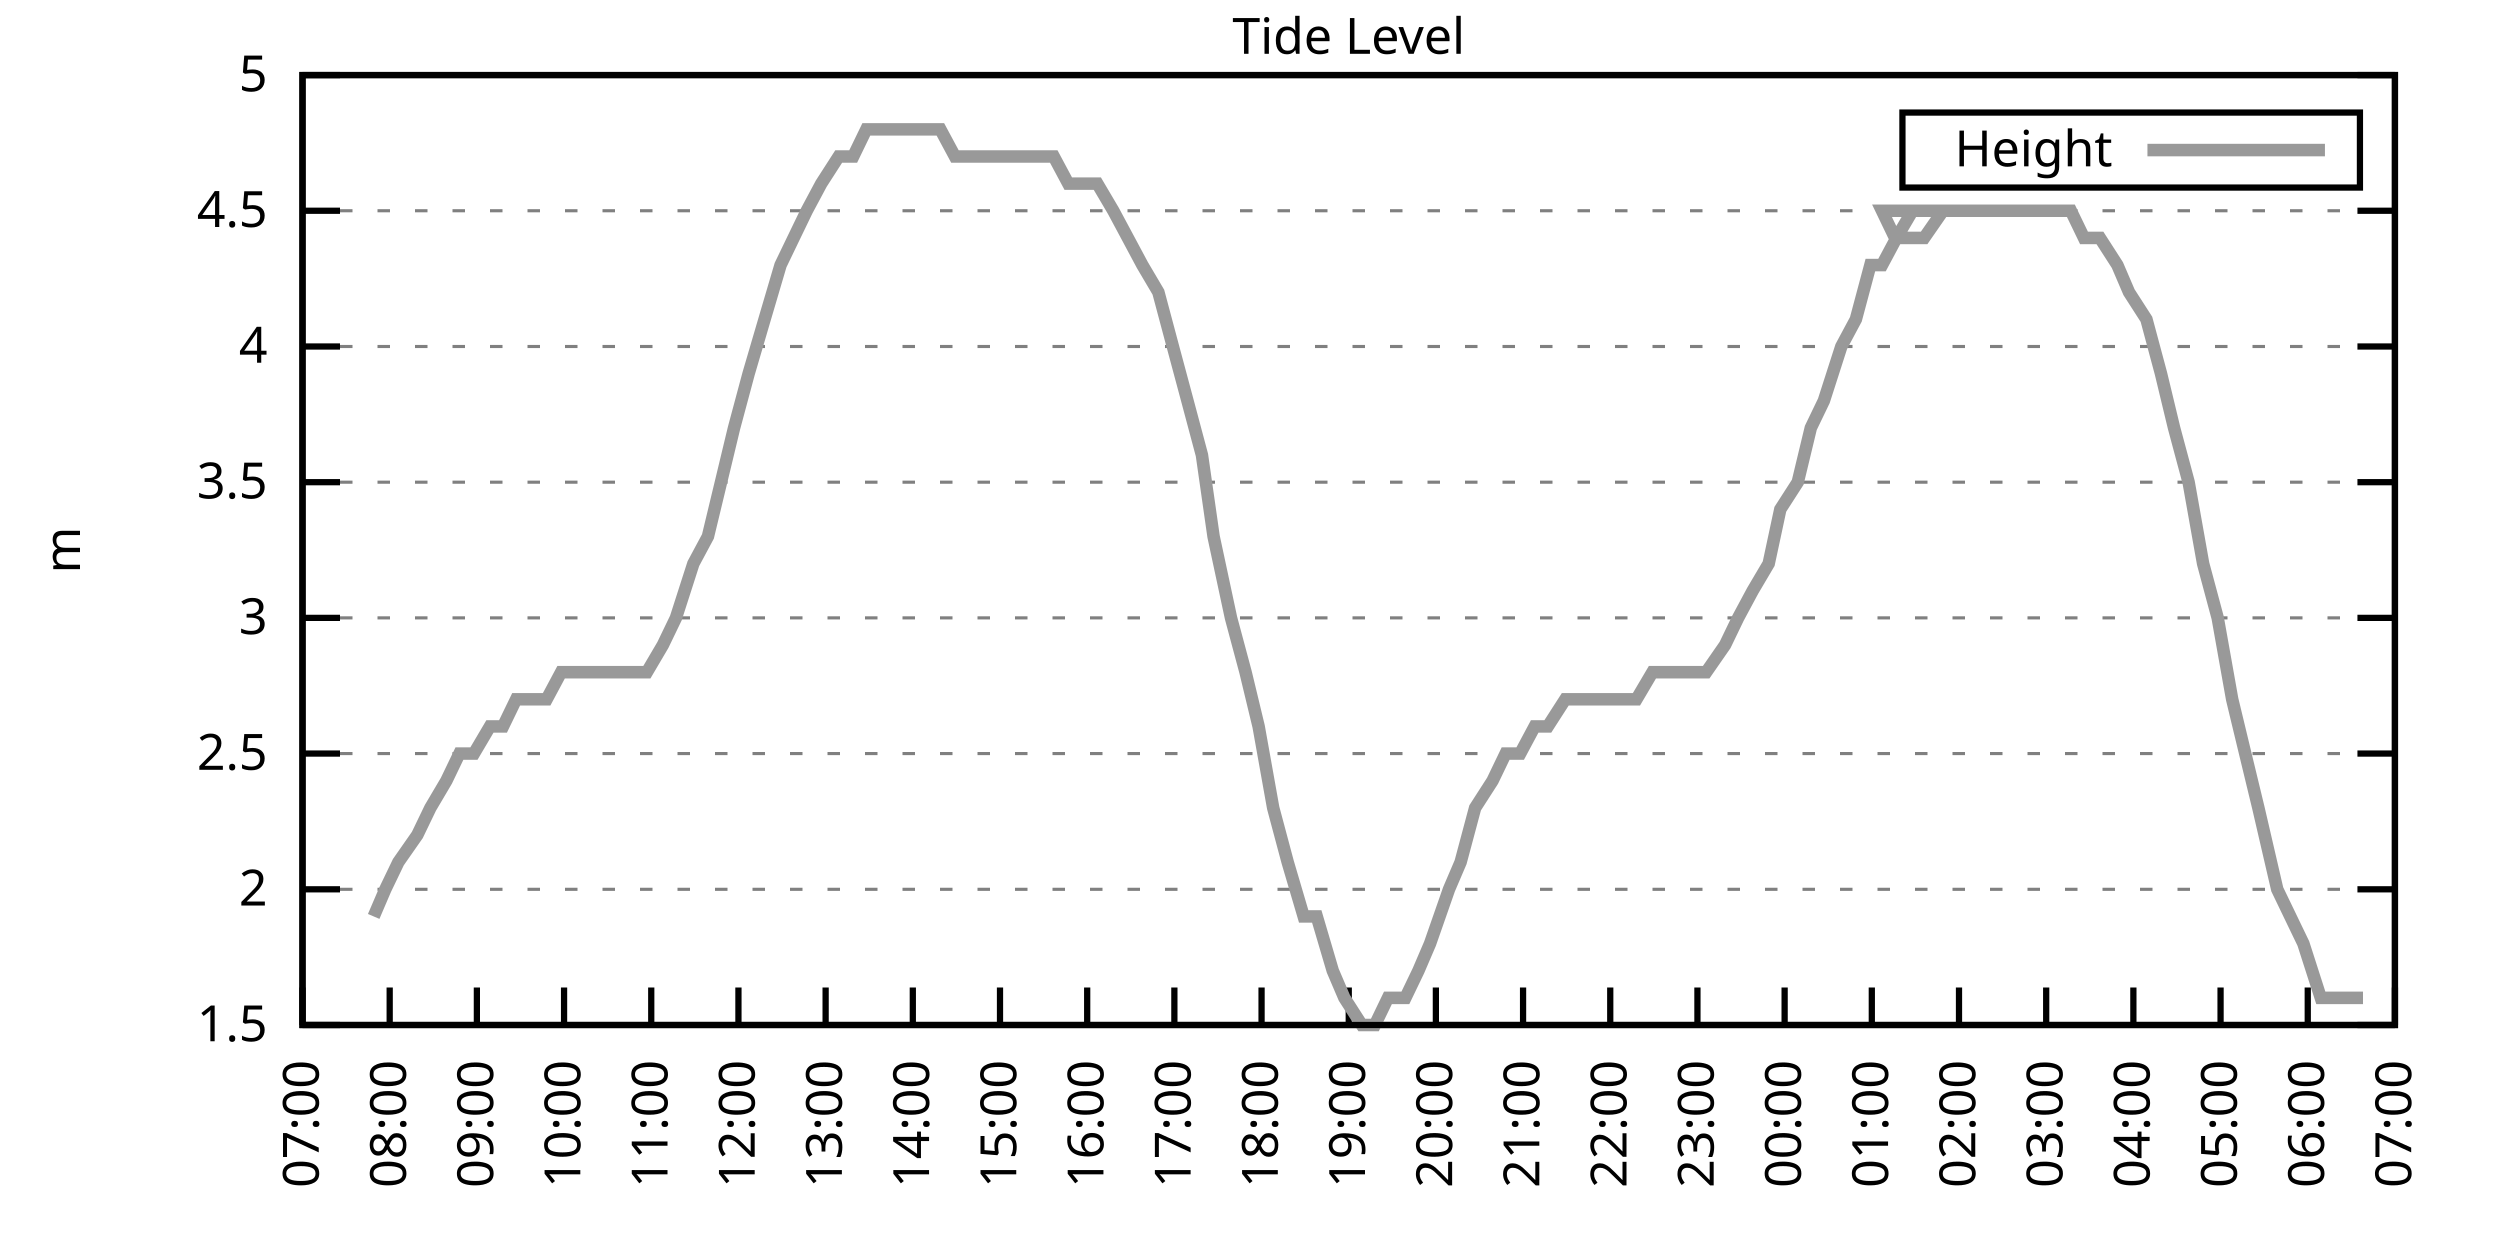
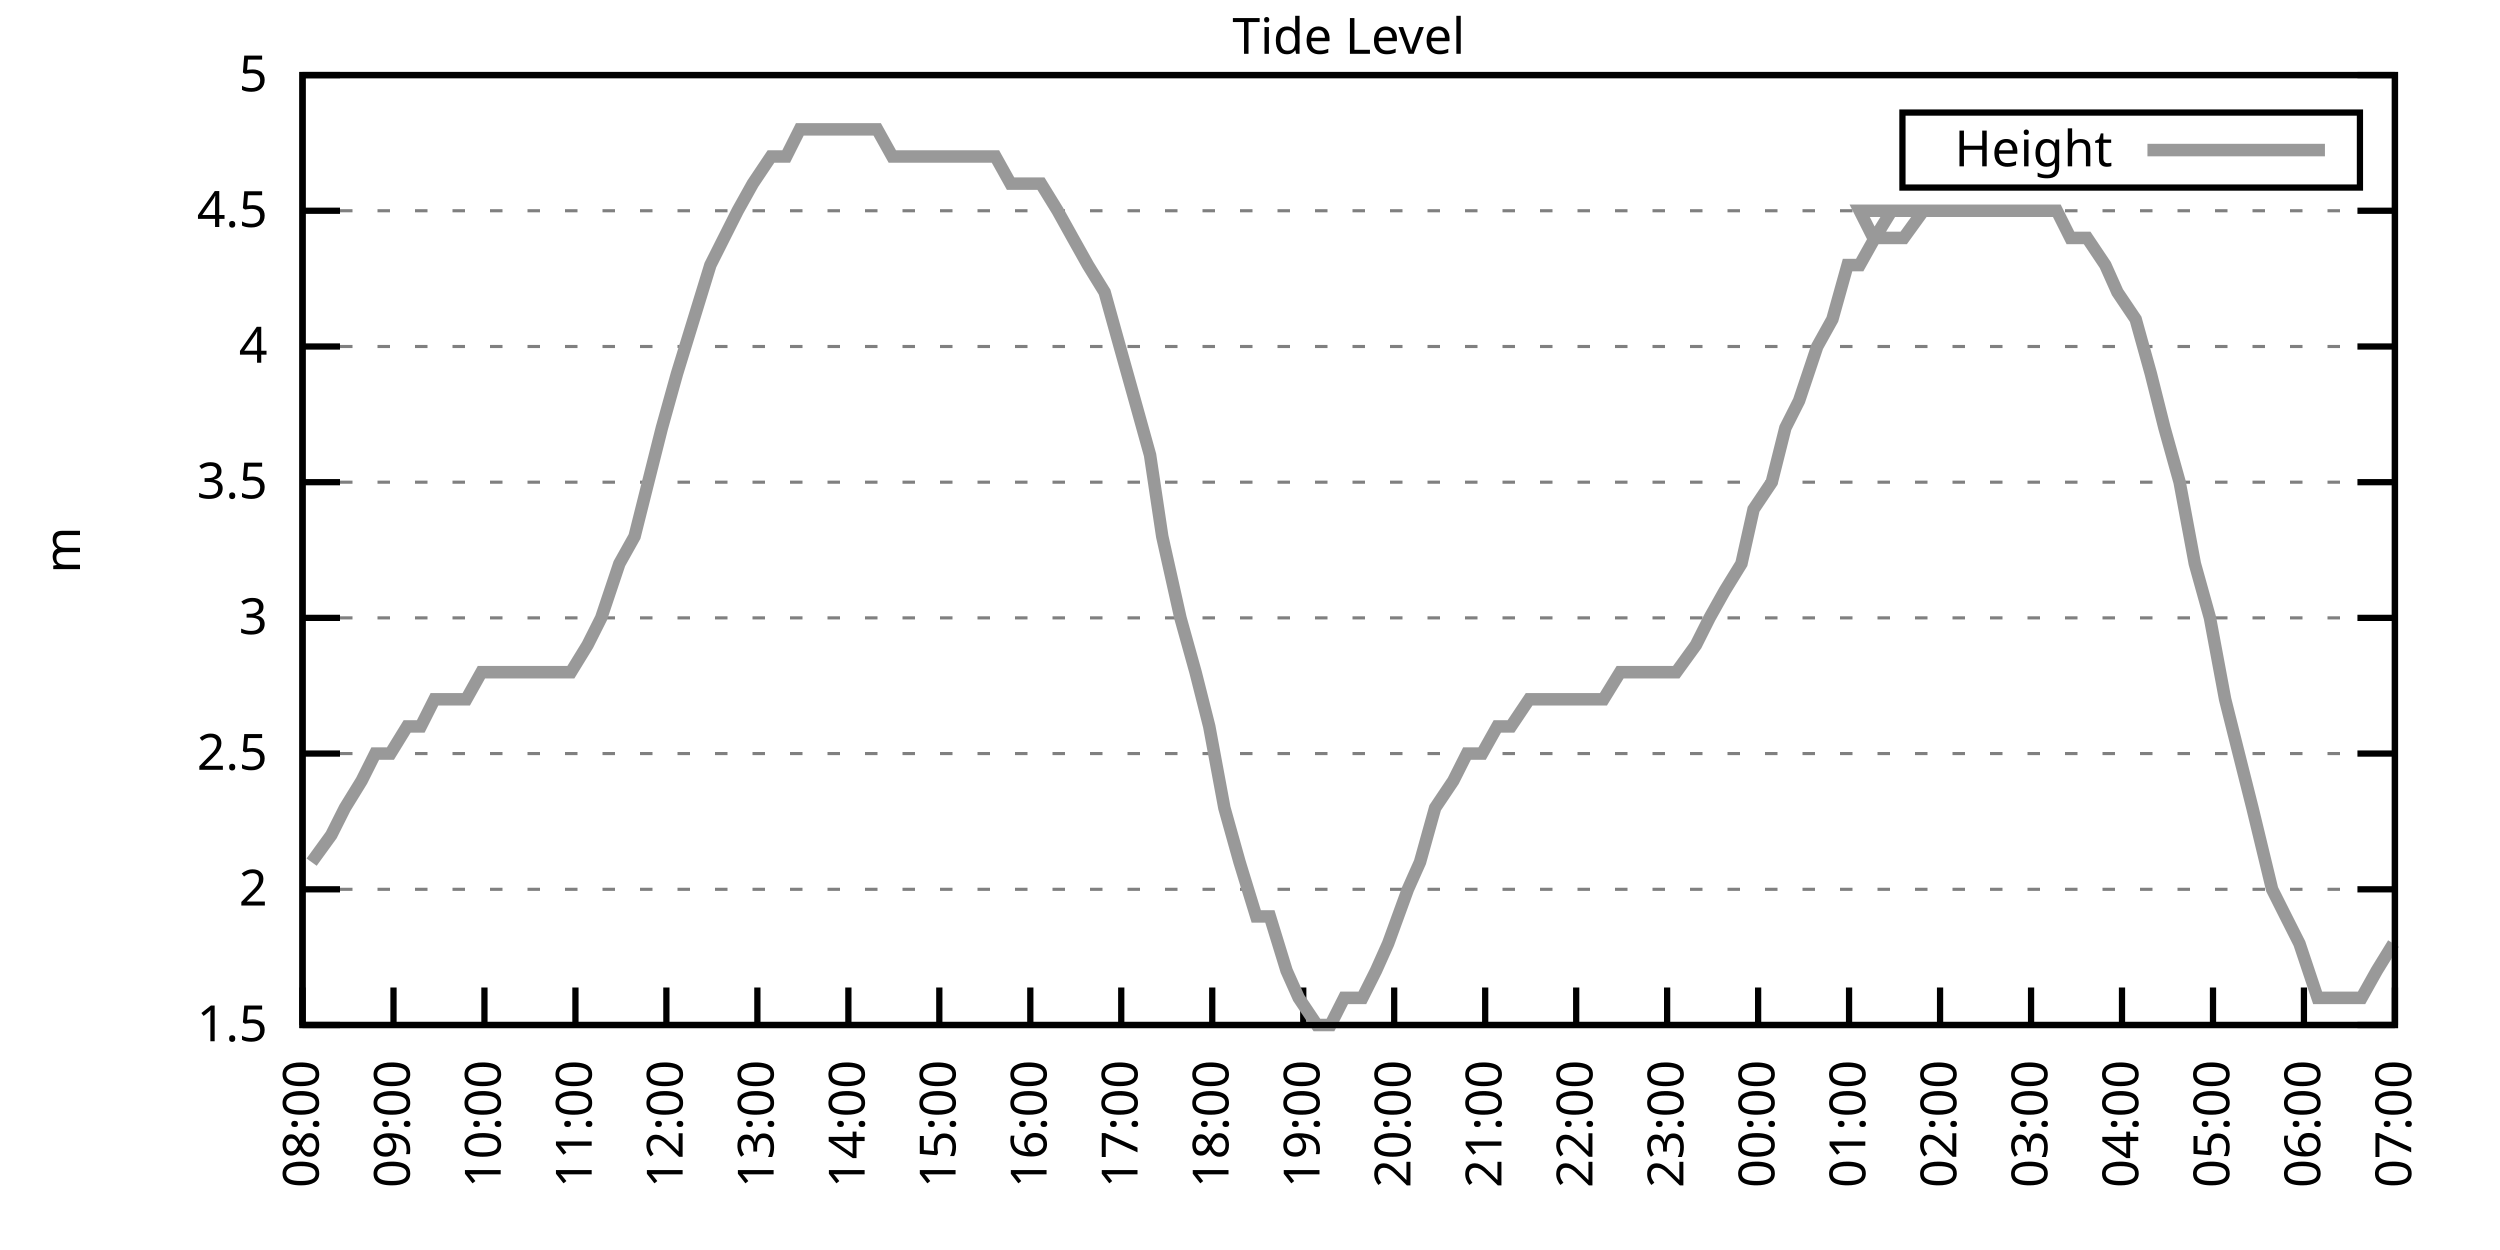
<svg xmlns="http://www.w3.org/2000/svg" xmlns:xlink="http://www.w3.org/1999/xlink" width="400" height="200" viewBox="0 0 400 200">
  <g id="gnuplot_canvas">
    <rect x="0" y="0" width="400" height="200" fill="none" />
    <defs>
      <circle id="gpDot" r="0.5" stroke-width="0.5" stroke="currentColor" />
      <path id="gpPt0" stroke-width="0.333" stroke="currentColor" d="M-1,0 h2 M0,-1 v2" />
      <path id="gpPt1" stroke-width="0.333" stroke="currentColor" d="M-1,-1 L1,1 M1,-1 L-1,1" />
      <path id="gpPt2" stroke-width="0.333" stroke="currentColor" d="M-1,0 L1,0 M0,-1 L0,1 M-1,-1 L1,1 M-1,1 L1,-1" />
      <rect id="gpPt3" stroke-width="0.333" stroke="currentColor" x="-1" y="-1" width="2" height="2" />
      <rect id="gpPt4" stroke-width="0.333" stroke="currentColor" fill="currentColor" x="-1" y="-1" width="2" height="2" />
      <circle id="gpPt5" stroke-width="0.333" stroke="currentColor" cx="0" cy="0" r="1" />
      <use xlink:href="#gpPt5" id="gpPt6" fill="currentColor" stroke="none" />
      <path id="gpPt7" stroke-width="0.333" stroke="currentColor" d="M0,-1.33 L-1.33,0.67 L1.33,0.67 z" />
      <use xlink:href="#gpPt7" id="gpPt8" fill="currentColor" stroke="none" />
      <use xlink:href="#gpPt7" id="gpPt9" stroke="currentColor" transform="rotate(180)" />
      <use xlink:href="#gpPt9" id="gpPt10" fill="currentColor" stroke="none" />
      <use xlink:href="#gpPt3" id="gpPt11" stroke="currentColor" transform="rotate(45)" />
      <use xlink:href="#gpPt11" id="gpPt12" fill="currentColor" stroke="none" />
      <path id="gpPt13" stroke-width="0.333" stroke="currentColor" d="M0,1.330 L1.265,0.411 L0.782,-1.067 L-0.782,-1.076 L-1.265,0.411 z" />
      <use xlink:href="#gpPt13" id="gpPt14" fill="currentColor" stroke="none" />
      <filter id="textbox" filterUnits="objectBoundingBox" x="0" y="0" height="1" width="1">
        <feFlood flood-color="white" flood-opacity="1" result="bgnd" />
        <feComposite in="SourceGraphic" in2="bgnd" operator="atop" />
      </filter>
      <filter id="greybox" filterUnits="objectBoundingBox" x="0" y="0" height="1" width="1">
        <feFlood flood-color="lightgrey" flood-opacity="1" result="grey" />
        <feComposite in="SourceGraphic" in2="grey" operator="atop" />
      </filter>
    </defs>
    <g fill="none" color="white" stroke="currentColor" stroke-width="1.00" stroke-linecap="butt" stroke-linejoin="miter">
</g>
    <g fill="none" color="black" stroke="currentColor" stroke-width="1.00" stroke-linecap="butt" stroke-linejoin="miter">
      <g stroke="none" shape-rendering="crispEdges">
        <polygon fill="rgb(255, 255, 255)" points="48.40,164.00 383.18,164.00 383.18,12.02 48.40,12.02 " />
      </g>
    </g>
    <g fill="none" color="black" stroke="currentColor" stroke-width="1.00" stroke-linecap="butt" stroke-linejoin="miter">
</g>
    <g fill="none" color="black" stroke="black" stroke-width="0.50" stroke-linecap="butt" stroke-linejoin="miter">
</g>
    <g fill="none" color="gray" stroke="currentColor" stroke-width="0.50" stroke-linecap="butt" stroke-linejoin="miter">
      <path stroke="gray" stroke-dasharray="2,4" class="gridline" d="M48.40,164.00 L383.19,164.00  " />
    </g>
    <g fill="none" color="gray" stroke="gray" stroke-width="1.00" stroke-linecap="butt" stroke-linejoin="miter">
</g>
    <g fill="none" color="black" stroke="currentColor" stroke-width="1.00" stroke-linecap="butt" stroke-linejoin="miter">
      <path stroke="black" d="M48.40,164.00 L54.40,164.00 M383.19,164.00 L377.19,164.00  " />
      <g transform="translate(42.80,166.60)" stroke="none" fill="black" font-family="Sans" font-size="8.00" text-anchor="end">
        <text>
          <tspan font-family="Sans"> 1.5</tspan>
        </text>
      </g>
    </g>
    <g fill="none" color="black" stroke="currentColor" stroke-width="1.00" stroke-linecap="butt" stroke-linejoin="miter">
</g>
    <g fill="none" color="black" stroke="black" stroke-width="0.50" stroke-linecap="butt" stroke-linejoin="miter">
</g>
    <g fill="none" color="gray" stroke="currentColor" stroke-width="0.50" stroke-linecap="butt" stroke-linejoin="miter">
      <path stroke="gray" stroke-dasharray="2,4" class="gridline" d="M48.40,142.29 L383.19,142.29  " />
    </g>
    <g fill="none" color="gray" stroke="gray" stroke-width="1.00" stroke-linecap="butt" stroke-linejoin="miter">
</g>
    <g fill="none" color="black" stroke="currentColor" stroke-width="1.00" stroke-linecap="butt" stroke-linejoin="miter">
      <path stroke="black" d="M48.40,142.29 L54.40,142.29 M383.19,142.29 L377.19,142.29  " />
      <g transform="translate(42.80,144.89)" stroke="none" fill="black" font-family="Sans" font-size="8.00" text-anchor="end">
        <text>
          <tspan font-family="Sans"> 2</tspan>
        </text>
      </g>
    </g>
    <g fill="none" color="black" stroke="currentColor" stroke-width="1.00" stroke-linecap="butt" stroke-linejoin="miter">
</g>
    <g fill="none" color="black" stroke="black" stroke-width="0.50" stroke-linecap="butt" stroke-linejoin="miter">
</g>
    <g fill="none" color="gray" stroke="currentColor" stroke-width="0.50" stroke-linecap="butt" stroke-linejoin="miter">
      <path stroke="gray" stroke-dasharray="2,4" class="gridline" d="M48.40,120.57 L383.19,120.57  " />
    </g>
    <g fill="none" color="gray" stroke="gray" stroke-width="1.00" stroke-linecap="butt" stroke-linejoin="miter">
</g>
    <g fill="none" color="black" stroke="currentColor" stroke-width="1.00" stroke-linecap="butt" stroke-linejoin="miter">
      <path stroke="black" d="M48.40,120.57 L54.40,120.57 M383.19,120.57 L377.19,120.57  " />
      <g transform="translate(42.80,123.17)" stroke="none" fill="black" font-family="Sans" font-size="8.00" text-anchor="end">
        <text>
          <tspan font-family="Sans"> 2.5</tspan>
        </text>
      </g>
    </g>
    <g fill="none" color="black" stroke="currentColor" stroke-width="1.00" stroke-linecap="butt" stroke-linejoin="miter">
</g>
    <g fill="none" color="black" stroke="black" stroke-width="0.50" stroke-linecap="butt" stroke-linejoin="miter">
</g>
    <g fill="none" color="gray" stroke="currentColor" stroke-width="0.50" stroke-linecap="butt" stroke-linejoin="miter">
      <path stroke="gray" stroke-dasharray="2,4" class="gridline" d="M48.40,98.86 L383.19,98.86  " />
    </g>
    <g fill="none" color="gray" stroke="gray" stroke-width="1.00" stroke-linecap="butt" stroke-linejoin="miter">
</g>
    <g fill="none" color="black" stroke="currentColor" stroke-width="1.00" stroke-linecap="butt" stroke-linejoin="miter">
      <path stroke="black" d="M48.40,98.86 L54.40,98.86 M383.19,98.86 L377.19,98.86  " />
      <g transform="translate(42.80,101.46)" stroke="none" fill="black" font-family="Sans" font-size="8.00" text-anchor="end">
        <text>
          <tspan font-family="Sans"> 3</tspan>
        </text>
      </g>
    </g>
    <g fill="none" color="black" stroke="currentColor" stroke-width="1.00" stroke-linecap="butt" stroke-linejoin="miter">
</g>
    <g fill="none" color="black" stroke="black" stroke-width="0.50" stroke-linecap="butt" stroke-linejoin="miter">
</g>
    <g fill="none" color="gray" stroke="currentColor" stroke-width="0.50" stroke-linecap="butt" stroke-linejoin="miter">
      <path stroke="gray" stroke-dasharray="2,4" class="gridline" d="M48.40,77.15 L383.19,77.15  " />
    </g>
    <g fill="none" color="gray" stroke="gray" stroke-width="1.00" stroke-linecap="butt" stroke-linejoin="miter">
</g>
    <g fill="none" color="black" stroke="currentColor" stroke-width="1.00" stroke-linecap="butt" stroke-linejoin="miter">
      <path stroke="black" d="M48.40,77.15 L54.40,77.15 M383.19,77.15 L377.19,77.15  " />
      <g transform="translate(42.80,79.75)" stroke="none" fill="black" font-family="Sans" font-size="8.00" text-anchor="end">
        <text>
          <tspan font-family="Sans"> 3.5</tspan>
        </text>
      </g>
    </g>
    <g fill="none" color="black" stroke="currentColor" stroke-width="1.00" stroke-linecap="butt" stroke-linejoin="miter">
</g>
    <g fill="none" color="black" stroke="black" stroke-width="0.50" stroke-linecap="butt" stroke-linejoin="miter">
</g>
    <g fill="none" color="gray" stroke="currentColor" stroke-width="0.50" stroke-linecap="butt" stroke-linejoin="miter">
      <path stroke="gray" stroke-dasharray="2,4" class="gridline" d="M48.40,55.44 L383.19,55.44  " />
    </g>
    <g fill="none" color="gray" stroke="gray" stroke-width="1.00" stroke-linecap="butt" stroke-linejoin="miter">
</g>
    <g fill="none" color="black" stroke="currentColor" stroke-width="1.00" stroke-linecap="butt" stroke-linejoin="miter">
      <path stroke="black" d="M48.40,55.44 L54.40,55.44 M383.19,55.44 L377.19,55.44  " />
      <g transform="translate(42.80,58.04)" stroke="none" fill="black" font-family="Sans" font-size="8.00" text-anchor="end">
        <text>
          <tspan font-family="Sans"> 4</tspan>
        </text>
      </g>
    </g>
    <g fill="none" color="black" stroke="currentColor" stroke-width="1.00" stroke-linecap="butt" stroke-linejoin="miter">
</g>
    <g fill="none" color="black" stroke="black" stroke-width="0.50" stroke-linecap="butt" stroke-linejoin="miter">
</g>
    <g fill="none" color="gray" stroke="currentColor" stroke-width="0.50" stroke-linecap="butt" stroke-linejoin="miter">
      <path stroke="gray" stroke-dasharray="2,4" class="gridline" d="M48.40,33.72 L383.19,33.72  " />
    </g>
    <g fill="none" color="gray" stroke="gray" stroke-width="1.00" stroke-linecap="butt" stroke-linejoin="miter">
</g>
    <g fill="none" color="black" stroke="currentColor" stroke-width="1.00" stroke-linecap="butt" stroke-linejoin="miter">
      <path stroke="black" d="M48.40,33.72 L54.40,33.72 M383.19,33.72 L377.19,33.72  " />
      <g transform="translate(42.80,36.32)" stroke="none" fill="black" font-family="Sans" font-size="8.00" text-anchor="end">
        <text>
          <tspan font-family="Sans"> 4.5</tspan>
        </text>
      </g>
    </g>
    <g fill="none" color="black" stroke="currentColor" stroke-width="1.00" stroke-linecap="butt" stroke-linejoin="miter">
</g>
    <g fill="none" color="black" stroke="black" stroke-width="0.50" stroke-linecap="butt" stroke-linejoin="miter">
</g>
    <g fill="none" color="gray" stroke="currentColor" stroke-width="0.50" stroke-linecap="butt" stroke-linejoin="miter">
      <path stroke="gray" stroke-dasharray="2,4" class="gridline" d="M48.40,12.01 L383.19,12.01  " />
    </g>
    <g fill="none" color="gray" stroke="gray" stroke-width="1.00" stroke-linecap="butt" stroke-linejoin="miter">
</g>
    <g fill="none" color="black" stroke="currentColor" stroke-width="1.00" stroke-linecap="butt" stroke-linejoin="miter">
      <path stroke="black" d="M48.40,12.01 L54.40,12.01 M383.19,12.01 L377.19,12.01  " />
      <g transform="translate(42.80,14.61)" stroke="none" fill="black" font-family="Sans" font-size="8.00" text-anchor="end">
        <text>
          <tspan font-family="Sans"> 5</tspan>
        </text>
      </g>
    </g>
    <g fill="none" color="black" stroke="currentColor" stroke-width="1.00" stroke-linecap="butt" stroke-linejoin="miter">
      <path stroke="black" d="M48.40,164.00 L48.40,158.00  " />
      <g transform="translate(51.00,169.60) rotate(270.00)" stroke="none" fill="black" font-family="Sans" font-size="8.00" text-anchor="end">
        <text>
-           <tspan font-family="Sans">07:00</tspan>
-         </text>
-       </g>
-     </g>
-     <g fill="none" color="black" stroke="currentColor" stroke-width="1.00" stroke-linecap="butt" stroke-linejoin="miter">
-       <path stroke="black" d="M62.35,164.00 L62.35,158.00  " />
-       <g transform="translate(64.95,169.60) rotate(270.00)" stroke="none" fill="black" font-family="Sans" font-size="8.00" text-anchor="end">
-         <text>
          <tspan font-family="Sans">08:00</tspan>
        </text>
      </g>
    </g>
    <g fill="none" color="black" stroke="currentColor" stroke-width="1.00" stroke-linecap="butt" stroke-linejoin="miter">
-       <path stroke="black" d="M76.30,164.00 L76.30,158.00  " />
-       <g transform="translate(78.90,169.60) rotate(270.00)" stroke="none" fill="black" font-family="Sans" font-size="8.00" text-anchor="end">
+       <path stroke="black" d="M62.96,164.00 L62.96,158.00  " />
+       <g transform="translate(65.56,169.60) rotate(270.00)" stroke="none" fill="black" font-family="Sans" font-size="8.00" text-anchor="end">
        <text>
          <tspan font-family="Sans">09:00</tspan>
        </text>
      </g>
    </g>
    <g fill="none" color="black" stroke="currentColor" stroke-width="1.00" stroke-linecap="butt" stroke-linejoin="miter">
-       <path stroke="black" d="M90.25,164.00 L90.25,158.00  " />
-       <g transform="translate(92.85,169.60) rotate(270.00)" stroke="none" fill="black" font-family="Sans" font-size="8.00" text-anchor="end">
+       <path stroke="black" d="M77.51,164.00 L77.51,158.00  " />
+       <g transform="translate(80.11,169.60) rotate(270.00)" stroke="none" fill="black" font-family="Sans" font-size="8.00" text-anchor="end">
        <text>
          <tspan font-family="Sans">10:00</tspan>
        </text>
      </g>
    </g>
    <g fill="none" color="black" stroke="currentColor" stroke-width="1.00" stroke-linecap="butt" stroke-linejoin="miter">
-       <path stroke="black" d="M104.20,164.00 L104.20,158.00  " />
-       <g transform="translate(106.80,169.60) rotate(270.00)" stroke="none" fill="black" font-family="Sans" font-size="8.00" text-anchor="end">
+       <path stroke="black" d="M92.07,164.00 L92.07,158.00  " />
+       <g transform="translate(94.67,169.60) rotate(270.00)" stroke="none" fill="black" font-family="Sans" font-size="8.00" text-anchor="end">
        <text>
          <tspan font-family="Sans">11:00</tspan>
        </text>
      </g>
    </g>
    <g fill="none" color="black" stroke="currentColor" stroke-width="1.00" stroke-linecap="butt" stroke-linejoin="miter">
-       <path stroke="black" d="M118.15,164.00 L118.15,158.00  " />
-       <g transform="translate(120.75,169.60) rotate(270.00)" stroke="none" fill="black" font-family="Sans" font-size="8.00" text-anchor="end">
+       <path stroke="black" d="M106.62,164.00 L106.62,158.00  " />
+       <g transform="translate(109.22,169.60) rotate(270.00)" stroke="none" fill="black" font-family="Sans" font-size="8.00" text-anchor="end">
        <text>
          <tspan font-family="Sans">12:00</tspan>
        </text>
      </g>
    </g>
    <g fill="none" color="black" stroke="currentColor" stroke-width="1.00" stroke-linecap="butt" stroke-linejoin="miter">
-       <path stroke="black" d="M132.10,164.00 L132.10,158.00  " />
-       <g transform="translate(134.70,169.60) rotate(270.00)" stroke="none" fill="black" font-family="Sans" font-size="8.00" text-anchor="end">
+       <path stroke="black" d="M121.18,164.00 L121.18,158.00  " />
+       <g transform="translate(123.78,169.60) rotate(270.00)" stroke="none" fill="black" font-family="Sans" font-size="8.00" text-anchor="end">
        <text>
          <tspan font-family="Sans">13:00</tspan>
        </text>
      </g>
    </g>
    <g fill="none" color="black" stroke="currentColor" stroke-width="1.00" stroke-linecap="butt" stroke-linejoin="miter">
-       <path stroke="black" d="M146.05,164.00 L146.05,158.00  " />
-       <g transform="translate(148.65,169.60) rotate(270.00)" stroke="none" fill="black" font-family="Sans" font-size="8.00" text-anchor="end">
+       <path stroke="black" d="M135.74,164.00 L135.74,158.00  " />
+       <g transform="translate(138.34,169.60) rotate(270.00)" stroke="none" fill="black" font-family="Sans" font-size="8.00" text-anchor="end">
        <text>
          <tspan font-family="Sans">14:00</tspan>
        </text>
      </g>
    </g>
    <g fill="none" color="black" stroke="currentColor" stroke-width="1.00" stroke-linecap="butt" stroke-linejoin="miter">
-       <path stroke="black" d="M160.00,164.00 L160.00,158.00  " />
-       <g transform="translate(162.60,169.60) rotate(270.00)" stroke="none" fill="black" font-family="Sans" font-size="8.00" text-anchor="end">
+       <path stroke="black" d="M150.29,164.00 L150.29,158.00  " />
+       <g transform="translate(152.89,169.60) rotate(270.00)" stroke="none" fill="black" font-family="Sans" font-size="8.00" text-anchor="end">
        <text>
          <tspan font-family="Sans">15:00</tspan>
        </text>
      </g>
    </g>
    <g fill="none" color="black" stroke="currentColor" stroke-width="1.00" stroke-linecap="butt" stroke-linejoin="miter">
-       <path stroke="black" d="M173.95,164.00 L173.95,158.00  " />
-       <g transform="translate(176.55,169.60) rotate(270.00)" stroke="none" fill="black" font-family="Sans" font-size="8.00" text-anchor="end">
+       <path stroke="black" d="M164.85,164.00 L164.85,158.00  " />
+       <g transform="translate(167.45,169.60) rotate(270.00)" stroke="none" fill="black" font-family="Sans" font-size="8.00" text-anchor="end">
        <text>
          <tspan font-family="Sans">16:00</tspan>
        </text>
      </g>
    </g>
    <g fill="none" color="black" stroke="currentColor" stroke-width="1.00" stroke-linecap="butt" stroke-linejoin="miter">
-       <path stroke="black" d="M187.90,164.00 L187.90,158.00  " />
-       <g transform="translate(190.50,169.60) rotate(270.00)" stroke="none" fill="black" font-family="Sans" font-size="8.00" text-anchor="end">
+       <path stroke="black" d="M179.40,164.00 L179.40,158.00  " />
+       <g transform="translate(182.00,169.60) rotate(270.00)" stroke="none" fill="black" font-family="Sans" font-size="8.00" text-anchor="end">
        <text>
          <tspan font-family="Sans">17:00</tspan>
        </text>
      </g>
    </g>
    <g fill="none" color="black" stroke="currentColor" stroke-width="1.00" stroke-linecap="butt" stroke-linejoin="miter">
-       <path stroke="black" d="M201.85,164.00 L201.85,158.00  " />
-       <g transform="translate(204.45,169.60) rotate(270.00)" stroke="none" fill="black" font-family="Sans" font-size="8.00" text-anchor="end">
+       <path stroke="black" d="M193.96,164.00 L193.96,158.00  " />
+       <g transform="translate(196.56,169.60) rotate(270.00)" stroke="none" fill="black" font-family="Sans" font-size="8.00" text-anchor="end">
        <text>
          <tspan font-family="Sans">18:00</tspan>
        </text>
      </g>
    </g>
    <g fill="none" color="black" stroke="currentColor" stroke-width="1.00" stroke-linecap="butt" stroke-linejoin="miter">
-       <path stroke="black" d="M215.80,164.00 L215.80,158.00  " />
-       <g transform="translate(218.40,169.60) rotate(270.00)" stroke="none" fill="black" font-family="Sans" font-size="8.00" text-anchor="end">
+       <path stroke="black" d="M208.52,164.00 L208.52,158.00  " />
+       <g transform="translate(211.12,169.60) rotate(270.00)" stroke="none" fill="black" font-family="Sans" font-size="8.00" text-anchor="end">
        <text>
          <tspan font-family="Sans">19:00</tspan>
        </text>
      </g>
    </g>
    <g fill="none" color="black" stroke="currentColor" stroke-width="1.00" stroke-linecap="butt" stroke-linejoin="miter">
-       <path stroke="black" d="M229.74,164.00 L229.74,158.00  " />
-       <g transform="translate(232.34,169.60) rotate(270.00)" stroke="none" fill="black" font-family="Sans" font-size="8.00" text-anchor="end">
+       <path stroke="black" d="M223.07,164.00 L223.07,158.00  " />
+       <g transform="translate(225.67,169.60) rotate(270.00)" stroke="none" fill="black" font-family="Sans" font-size="8.00" text-anchor="end">
        <text>
          <tspan font-family="Sans">20:00</tspan>
        </text>
      </g>
    </g>
    <g fill="none" color="black" stroke="currentColor" stroke-width="1.00" stroke-linecap="butt" stroke-linejoin="miter">
-       <path stroke="black" d="M243.69,164.00 L243.69,158.00  " />
-       <g transform="translate(246.29,169.60) rotate(270.00)" stroke="none" fill="black" font-family="Sans" font-size="8.00" text-anchor="end">
+       <path stroke="black" d="M237.63,164.00 L237.63,158.00  " />
+       <g transform="translate(240.23,169.60) rotate(270.00)" stroke="none" fill="black" font-family="Sans" font-size="8.00" text-anchor="end">
        <text>
          <tspan font-family="Sans">21:00</tspan>
        </text>
      </g>
    </g>
    <g fill="none" color="black" stroke="currentColor" stroke-width="1.00" stroke-linecap="butt" stroke-linejoin="miter">
-       <path stroke="black" d="M257.64,164.00 L257.64,158.00  " />
-       <g transform="translate(260.24,169.60) rotate(270.00)" stroke="none" fill="black" font-family="Sans" font-size="8.00" text-anchor="end">
+       <path stroke="black" d="M252.19,164.00 L252.19,158.00  " />
+       <g transform="translate(254.79,169.60) rotate(270.00)" stroke="none" fill="black" font-family="Sans" font-size="8.00" text-anchor="end">
        <text>
          <tspan font-family="Sans">22:00</tspan>
        </text>
      </g>
    </g>
    <g fill="none" color="black" stroke="currentColor" stroke-width="1.00" stroke-linecap="butt" stroke-linejoin="miter">
-       <path stroke="black" d="M271.59,164.00 L271.59,158.00  " />
-       <g transform="translate(274.19,169.60) rotate(270.00)" stroke="none" fill="black" font-family="Sans" font-size="8.00" text-anchor="end">
+       <path stroke="black" d="M266.74,164.00 L266.74,158.00  " />
+       <g transform="translate(269.34,169.60) rotate(270.00)" stroke="none" fill="black" font-family="Sans" font-size="8.00" text-anchor="end">
        <text>
          <tspan font-family="Sans">23:00</tspan>
        </text>
      </g>
    </g>
    <g fill="none" color="black" stroke="currentColor" stroke-width="1.00" stroke-linecap="butt" stroke-linejoin="miter">
-       <path stroke="black" d="M285.54,164.00 L285.54,158.00  " />
-       <g transform="translate(288.14,169.60) rotate(270.00)" stroke="none" fill="black" font-family="Sans" font-size="8.00" text-anchor="end">
+       <path stroke="black" d="M281.30,164.00 L281.30,158.00  " />
+       <g transform="translate(283.90,169.60) rotate(270.00)" stroke="none" fill="black" font-family="Sans" font-size="8.00" text-anchor="end">
        <text>
          <tspan font-family="Sans">00:00</tspan>
        </text>
      </g>
    </g>
    <g fill="none" color="black" stroke="currentColor" stroke-width="1.00" stroke-linecap="butt" stroke-linejoin="miter">
-       <path stroke="black" d="M299.49,164.00 L299.49,158.00  " />
-       <g transform="translate(302.09,169.60) rotate(270.00)" stroke="none" fill="black" font-family="Sans" font-size="8.00" text-anchor="end">
+       <path stroke="black" d="M295.85,164.00 L295.85,158.00  " />
+       <g transform="translate(298.45,169.60) rotate(270.00)" stroke="none" fill="black" font-family="Sans" font-size="8.00" text-anchor="end">
        <text>
          <tspan font-family="Sans">01:00</tspan>
        </text>
      </g>
    </g>
    <g fill="none" color="black" stroke="currentColor" stroke-width="1.00" stroke-linecap="butt" stroke-linejoin="miter">
-       <path stroke="black" d="M313.44,164.00 L313.44,158.00  " />
-       <g transform="translate(316.04,169.60) rotate(270.00)" stroke="none" fill="black" font-family="Sans" font-size="8.00" text-anchor="end">
+       <path stroke="black" d="M310.41,164.00 L310.41,158.00  " />
+       <g transform="translate(313.01,169.60) rotate(270.00)" stroke="none" fill="black" font-family="Sans" font-size="8.00" text-anchor="end">
        <text>
          <tspan font-family="Sans">02:00</tspan>
        </text>
      </g>
    </g>
    <g fill="none" color="black" stroke="currentColor" stroke-width="1.00" stroke-linecap="butt" stroke-linejoin="miter">
-       <path stroke="black" d="M327.39,164.00 L327.39,158.00  " />
-       <g transform="translate(329.99,169.60) rotate(270.00)" stroke="none" fill="black" font-family="Sans" font-size="8.00" text-anchor="end">
+       <path stroke="black" d="M324.97,164.00 L324.97,158.00  " />
+       <g transform="translate(327.57,169.60) rotate(270.00)" stroke="none" fill="black" font-family="Sans" font-size="8.00" text-anchor="end">
        <text>
          <tspan font-family="Sans">03:00</tspan>
        </text>
      </g>
    </g>
    <g fill="none" color="black" stroke="currentColor" stroke-width="1.00" stroke-linecap="butt" stroke-linejoin="miter">
-       <path stroke="black" d="M341.34,164.00 L341.34,158.00  " />
-       <g transform="translate(343.94,169.60) rotate(270.00)" stroke="none" fill="black" font-family="Sans" font-size="8.00" text-anchor="end">
+       <path stroke="black" d="M339.52,164.00 L339.52,158.00  " />
+       <g transform="translate(342.12,169.60) rotate(270.00)" stroke="none" fill="black" font-family="Sans" font-size="8.00" text-anchor="end">
        <text>
          <tspan font-family="Sans">04:00</tspan>
        </text>
      </g>
    </g>
    <g fill="none" color="black" stroke="currentColor" stroke-width="1.00" stroke-linecap="butt" stroke-linejoin="miter">
-       <path stroke="black" d="M355.29,164.00 L355.29,158.00  " />
-       <g transform="translate(357.89,169.60) rotate(270.00)" stroke="none" fill="black" font-family="Sans" font-size="8.00" text-anchor="end">
+       <path stroke="black" d="M354.08,164.00 L354.08,158.00  " />
+       <g transform="translate(356.68,169.60) rotate(270.00)" stroke="none" fill="black" font-family="Sans" font-size="8.00" text-anchor="end">
        <text>
          <tspan font-family="Sans">05:00</tspan>
        </text>
      </g>
    </g>
    <g fill="none" color="black" stroke="currentColor" stroke-width="1.00" stroke-linecap="butt" stroke-linejoin="miter">
-       <path stroke="black" d="M369.24,164.00 L369.24,158.00  " />
-       <g transform="translate(371.84,169.60) rotate(270.00)" stroke="none" fill="black" font-family="Sans" font-size="8.00" text-anchor="end">
+       <path stroke="black" d="M368.63,164.00 L368.63,158.00  " />
+       <g transform="translate(371.23,169.60) rotate(270.00)" stroke="none" fill="black" font-family="Sans" font-size="8.00" text-anchor="end">
        <text>
          <tspan font-family="Sans">06:00</tspan>
        </text>
      </g>
    </g>
    <g fill="none" color="black" stroke="currentColor" stroke-width="1.00" stroke-linecap="butt" stroke-linejoin="miter">
      <path stroke="black" d="M383.19,164.00 L383.19,158.00  " />
      <g transform="translate(385.79,169.60) rotate(270.00)" stroke="none" fill="black" font-family="Sans" font-size="8.00" text-anchor="end">
        <text>
          <tspan font-family="Sans">07:00</tspan>
        </text>
      </g>
    </g>
    <g fill="none" color="black" stroke="currentColor" stroke-width="1.00" stroke-linecap="butt" stroke-linejoin="miter">
</g>
    <g fill="none" color="black" stroke="currentColor" stroke-width="1.00" stroke-linecap="butt" stroke-linejoin="miter">
      <path stroke="black" d="M48.40,12.01 L48.40,164.00 L383.19,164.00 L383.19,12.01 L48.40,12.01 Z  " />
    </g>
    <g fill="none" color="black" stroke="currentColor" stroke-width="1.00" stroke-linecap="butt" stroke-linejoin="miter">
</g>
    <g fill="none" color="black" stroke="currentColor" stroke-width="1.00" stroke-linecap="butt" stroke-linejoin="miter">
      <path stroke="black" d="M304.39,30.01 L304.39,18.01 L377.59,18.01 L377.59,30.01 L304.39,30.01 Z  " />
    </g>
    <g id="Tide_level_plot_1">
      <g fill="none" color="white" stroke="black" stroke-width="2.00" stroke-linecap="butt" stroke-linejoin="miter">
</g>
      <g fill="none" color="black" stroke="currentColor" stroke-width="2.00" stroke-linecap="butt" stroke-linejoin="miter">
        <g transform="translate(337.99,26.61)" stroke="none" fill="black" font-family="Sans" font-size="8.00" text-anchor="end">
          <text>
            <tspan font-family="Sans">Height</tspan>
          </text>
        </g>
      </g>
      <g fill="none" color="black" stroke="currentColor" stroke-width="2.00" stroke-linecap="butt" stroke-linejoin="miter">
-         <path stroke="rgb(153, 153, 153)" d="M343.59,24.01 L371.99,24.01 M59.79,146.63 L61.65,142.29 L63.74,137.94 L66.77,133.60 L68.86,129.26 L71.42,124.92   L73.51,120.57 L75.83,120.57 L78.39,116.23 L80.48,116.23 L82.58,111.89 L85.37,111.89 L87.46,111.89 L89.78,107.55   L92.11,107.55 L94.20,107.55 L96.29,107.55 L99.32,107.55 L101.18,107.55 L103.50,107.55 L106.06,103.20 L108.15,98.86   L110.94,90.18 L113.27,85.83 L115.36,77.15 L117.45,68.46 L119.78,59.78 L122.33,51.09 L124.89,42.41 L126.98,38.07   L129.08,33.72 L131.40,29.38 L134.19,25.04 L136.51,25.04 L138.61,20.70 L140.70,20.70 L143.49,20.70 L145.35,20.70   L147.67,20.70 L150.46,20.70 L152.79,25.04 L154.65,25.04 L157.21,25.04 L159.53,25.04 L162.09,25.04 L164.41,25.04   L166.51,25.04 L168.60,25.04 L170.92,29.38 L173.71,29.38 L175.57,29.38 L178.13,33.72 L180.46,38.07 L182.78,42.41   L185.34,46.75 L187.66,55.44 L189.99,64.12 L192.31,72.81 L194.17,85.83 L196.96,98.86 L199.29,107.55 L201.38,116.23   L203.71,129.26 L206.03,137.94 L208.59,146.63 L210.68,146.63 L213.24,155.31 L215.10,159.66 L217.89,164.00 L219.98,164.00   L222.07,159.66 L224.86,159.66 L226.95,155.31 L228.81,150.97 L231.84,142.29 L233.70,137.94 L236.02,129.26 L238.81,124.92   L240.90,120.57 L243.23,120.57 L245.55,116.23 L247.65,116.23 L250.44,111.89 L252.76,111.89 L254.85,111.89 L257.41,111.89   L259.74,111.89 L261.83,111.89 L264.39,107.55 L266.48,107.55 L268.80,107.55 L270.90,107.55 L272.99,107.55 L276.01,103.20   L278.10,98.86 L280.43,94.52 L282.99,90.18 L284.85,81.49 L287.64,77.15 L289.73,68.46 L291.82,64.12 L294.61,55.44   L296.94,51.09 L299.26,42.41 L301.12,42.41 L303.44,38.07 L306.00,33.72 L308.56,33.72 L310.88,33.72 L313.21,33.72   L301.12,33.72 L303.21,38.07 L306.23,38.07 L307.86,38.07 L310.88,33.72 L313.21,33.72 L314.84,33.72 L317.39,33.72   L319.95,33.72 L322.51,33.72 L324.83,33.72 L326.93,33.72 L329.48,33.72 L331.34,33.72 L333.44,38.07 L335.99,38.07   L338.78,42.41 L340.64,46.75 L343.43,51.09 L345.76,59.78 L347.85,68.46 L350.18,77.15 L352.50,90.18 L354.83,98.86   L357.15,111.89 L359.24,120.57 L361.34,129.26 L364.36,142.29 L366.45,146.63 L368.54,150.97 L371.33,159.66 L373.66,159.66   L375.52,159.66 L378.08,159.66  " />
+         <path stroke="rgb(153, 153, 153)" d="M343.59,24.01 L371.99,24.01 M49.86,137.94 L53.01,133.60 L55.19,129.26 L57.86,124.92 L60.04,120.57 L62.47,120.57   L65.14,116.23 L67.32,116.23 L69.51,111.89 L72.42,111.89 L74.60,111.89 L77.03,107.55 L79.45,107.55 L81.64,107.55   L83.82,107.55 L86.97,107.55 L88.91,107.55 L91.34,107.55 L94.01,103.20 L96.19,98.86 L99.10,90.18 L101.53,85.83   L103.71,77.15 L105.90,68.46 L108.32,59.78 L110.99,51.09 L113.66,42.41 L115.84,38.07 L118.03,33.72 L120.45,29.38   L123.36,25.04 L125.79,25.04 L127.97,20.70 L130.16,20.70 L133.07,20.70 L135.01,20.70 L137.43,20.70 L140.35,20.70   L142.77,25.04 L144.71,25.04 L147.38,25.04 L149.81,25.04 L152.48,25.04 L154.90,25.04 L157.09,25.04 L159.27,25.04   L161.69,29.38 L164.61,29.38 L166.55,29.38 L169.22,33.72 L171.64,38.07 L174.07,42.41 L176.74,46.75 L179.16,55.44   L181.59,64.12 L184.01,72.81 L185.96,85.83 L188.87,98.86 L191.29,107.55 L193.48,116.23 L195.90,129.26 L198.33,137.94   L201.00,146.63 L203.18,146.63 L205.85,155.31 L207.79,159.66 L210.70,164.00 L212.88,164.00 L215.07,159.66 L217.98,159.66   L220.16,155.31 L222.10,150.97 L225.26,142.29 L227.20,137.94 L229.62,129.26 L232.53,124.92 L234.72,120.57 L237.14,120.57   L239.57,116.23 L241.75,116.23 L244.66,111.89 L247.09,111.89 L249.27,111.89 L251.94,111.89 L254.37,111.89 L256.55,111.89   L259.22,107.55 L261.40,107.55 L263.83,107.55 L266.01,107.55 L268.20,107.55 L271.35,103.20 L273.53,98.86 L275.96,94.52   L278.63,90.18 L280.57,81.49 L283.48,77.15 L285.66,68.46 L287.85,64.12 L290.76,55.44 L293.18,51.09 L295.61,42.41   L297.55,42.41 L299.98,38.07 L302.65,33.72 L305.31,33.72 L307.74,33.72 L310.17,33.72 L297.55,33.72 L299.74,38.07   L302.89,38.07 L304.59,38.07 L307.74,33.72 L310.17,33.72 L311.87,33.72 L314.53,33.72 L317.20,33.72 L319.87,33.72   L322.30,33.72 L324.48,33.72 L327.15,33.72 L329.09,33.72 L331.27,38.07 L333.94,38.07 L336.85,42.41 L338.79,46.75   L341.71,51.09 L344.13,59.78 L346.31,68.46 L348.74,77.15 L351.17,90.18 L353.59,98.86 L356.02,111.89 L358.20,120.57   L360.39,129.26 L363.54,142.29 L365.72,146.63 L367.91,150.97 L370.82,159.66 L373.24,159.66 L375.18,159.66 L377.85,159.66   L380.28,155.31 L382.95,150.97  " />
      </g>
    </g>
    <g fill="none" color="black" stroke="currentColor" stroke-width="2.00" stroke-linecap="butt" stroke-linejoin="miter">
</g>
    <g fill="none" color="black" stroke="black" stroke-width="1.00" stroke-linecap="butt" stroke-linejoin="miter">
</g>
    <g fill="none" color="black" stroke="currentColor" stroke-width="1.00" stroke-linecap="butt" stroke-linejoin="miter">
      <path stroke="black" d="M48.40,12.01 L48.40,164.00 L383.19,164.00 L383.19,12.01 L48.40,12.01 Z  " />
      <g transform="translate(12.80,88.01) rotate(270.00)" stroke="none" fill="black" font-family="Sans" font-size="8.00" text-anchor="middle">
        <text>
          <tspan font-family="Sans">m</tspan>
        </text>
      </g>
    </g>
    <g fill="none" color="black" stroke="currentColor" stroke-width="1.00" stroke-linecap="butt" stroke-linejoin="miter">
</g>
    <g fill="none" color="black" stroke="currentColor" stroke-width="1.00" stroke-linecap="butt" stroke-linejoin="miter">
      <g transform="translate(215.79,8.61)" stroke="none" fill="black" font-family="Sans" font-size="8.00" text-anchor="middle">
        <text>
          <tspan font-family="Sans">Tide Level</tspan>
        </text>
      </g>
    </g>
    <g fill="none" color="black" stroke="currentColor" stroke-width="1.00" stroke-linecap="butt" stroke-linejoin="miter">
</g>
  </g>
</svg>
